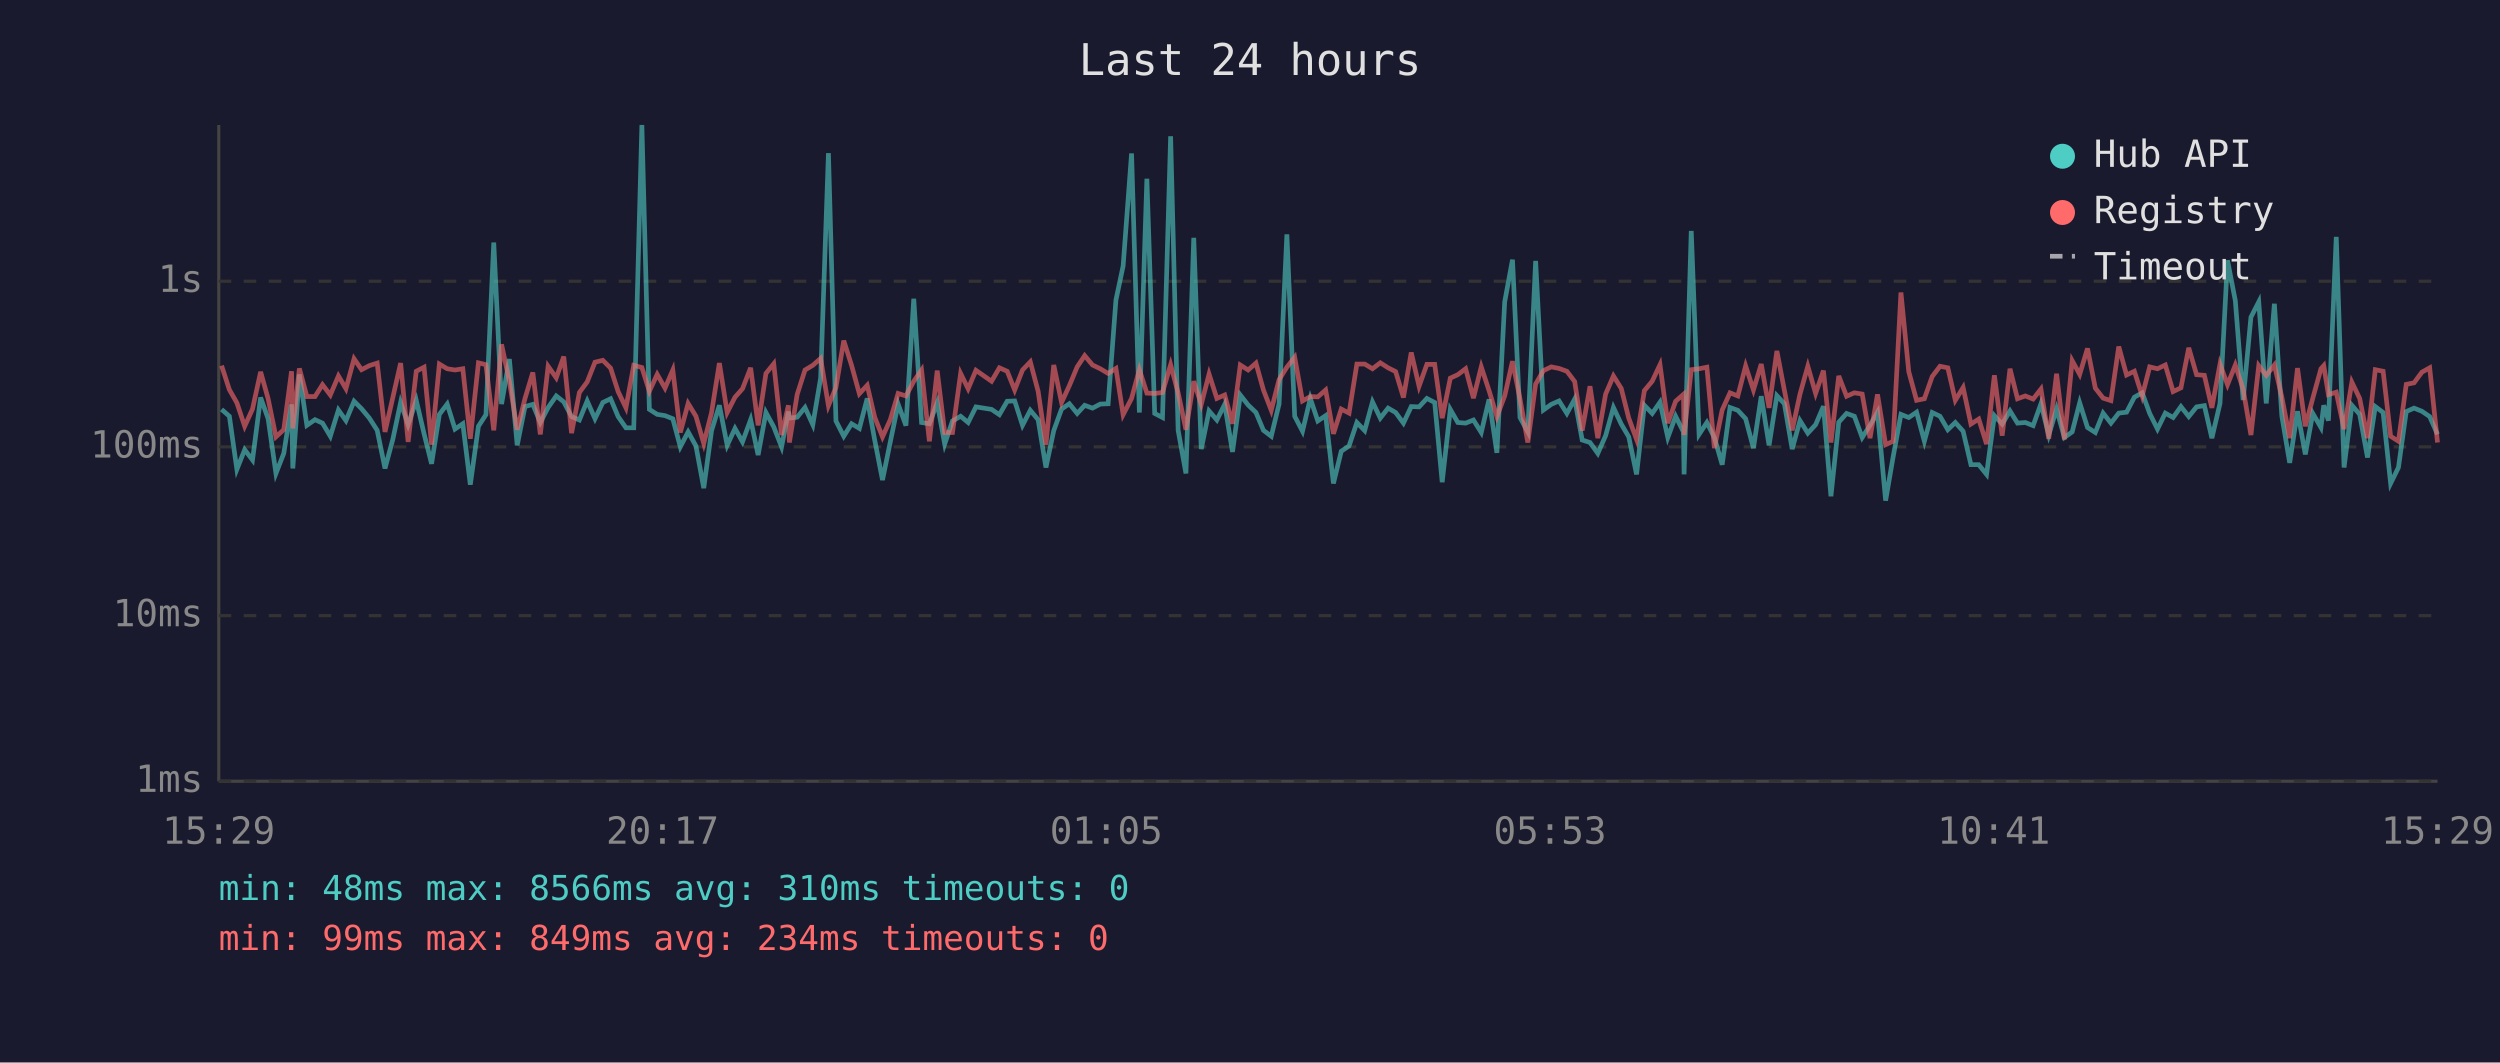
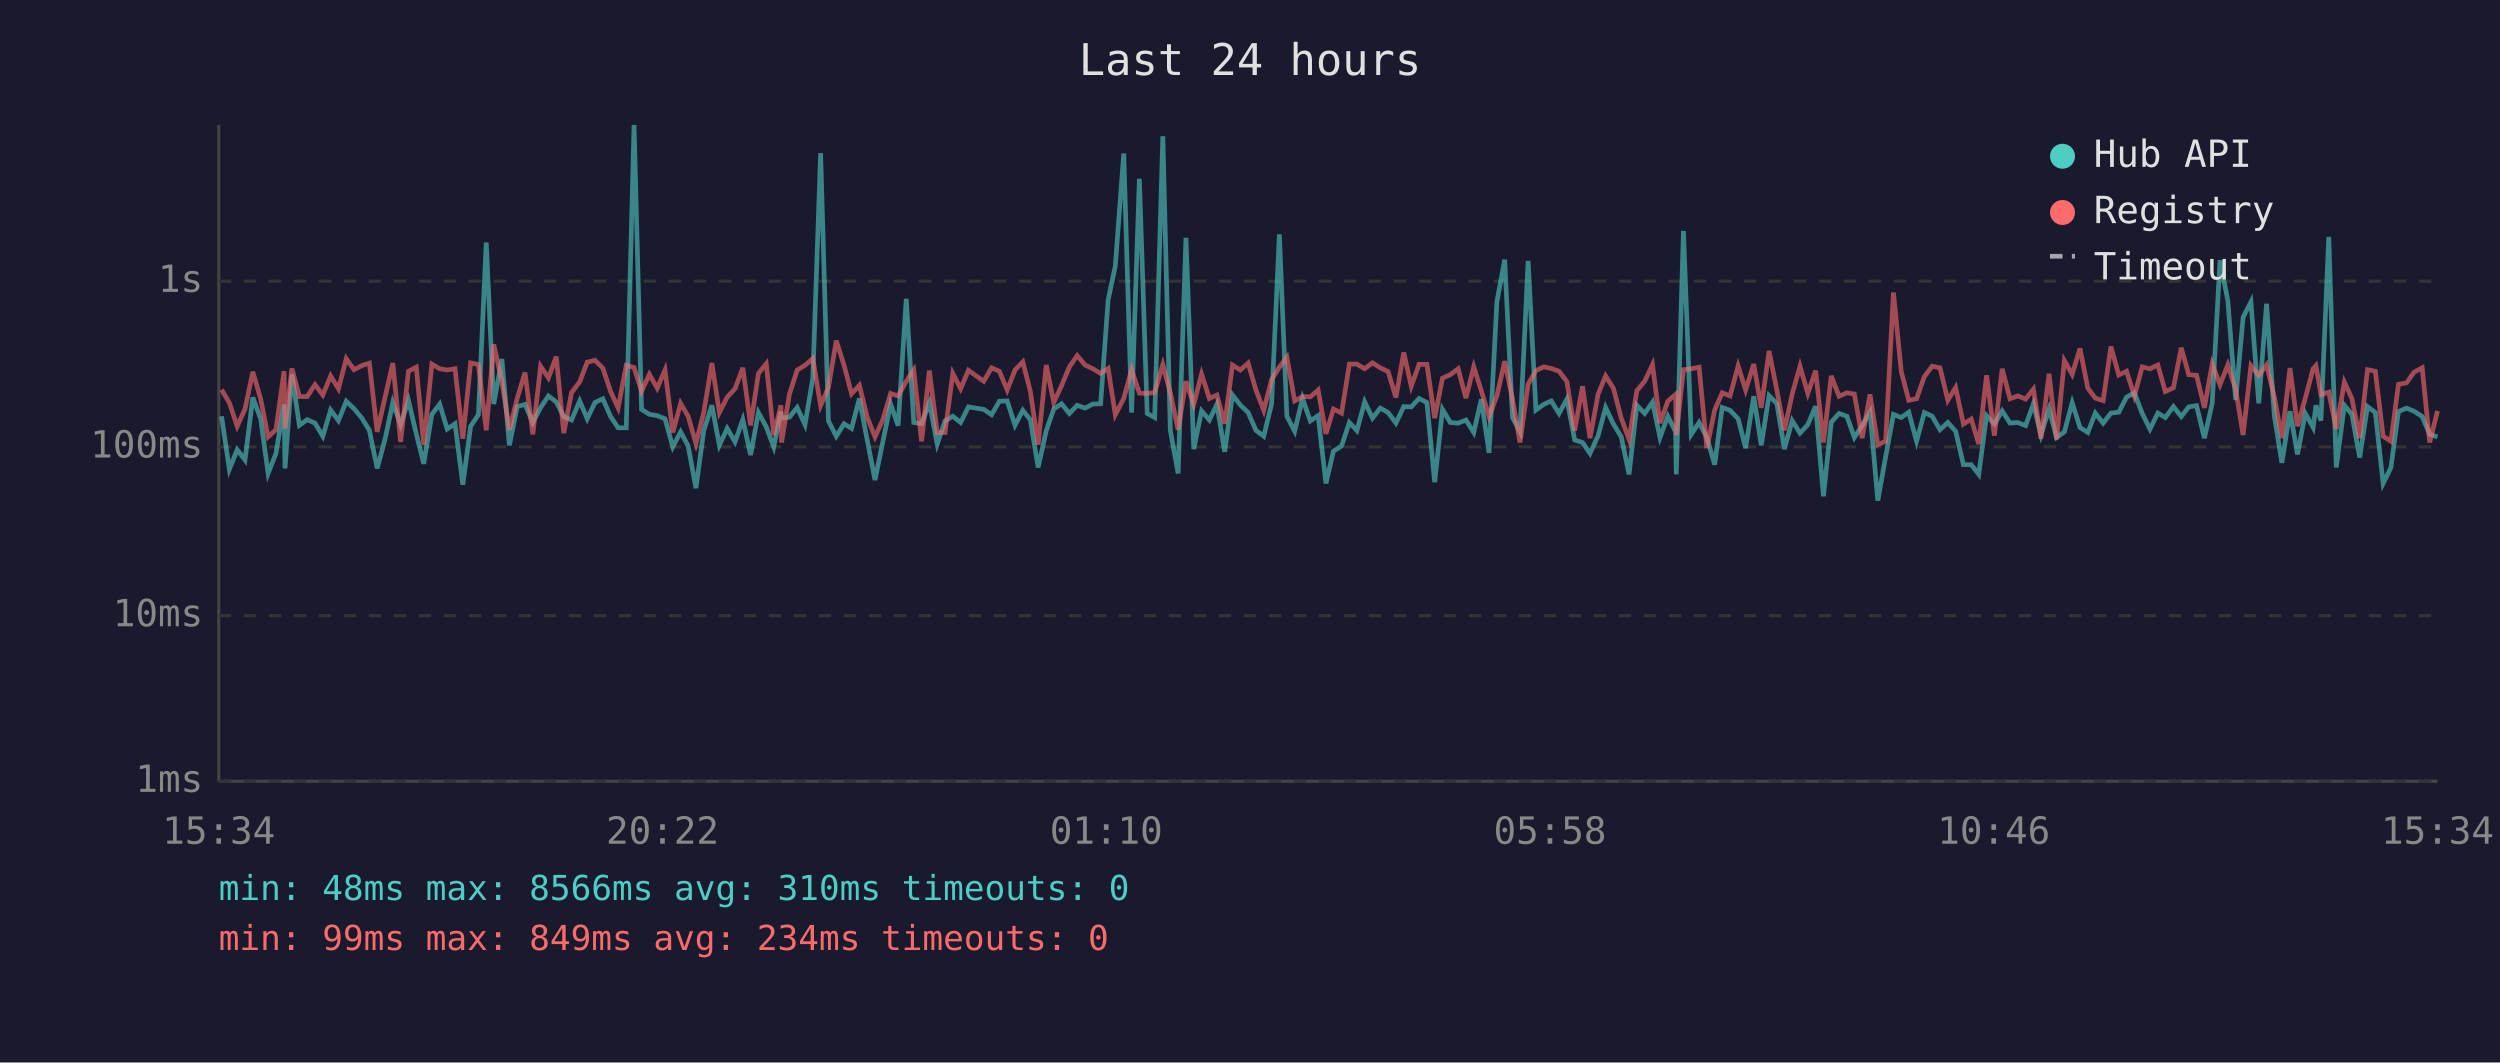
<svg xmlns="http://www.w3.org/2000/svg" viewBox="0 0 800 340" font-family="monospace" font-size="12">
  <rect width="800" height="340" fill="#1a1a2e" />
  <text x="400" y="24" fill="#e0e0e0" font-size="14" text-anchor="middle">Last 24 hours</text>
  <line x1="70" y1="40" x2="70" y2="250" stroke="#444" stroke-width="1" />
  <line x1="70" y1="250" x2="780" y2="250" stroke="#444" stroke-width="1" />
  <line x1="70" y1="250" x2="780" y2="250" stroke="#333" stroke-width="1" stroke-dasharray="4" />
  <text x="65" y="250" fill="#888" text-anchor="end" dominant-baseline="middle">1ms</text>
  <line x1="70" y1="197" x2="780" y2="197" stroke="#333" stroke-width="1" stroke-dasharray="4" />
  <text x="65" y="197" fill="#888" text-anchor="end" dominant-baseline="middle">10ms</text>
  <line x1="70" y1="143" x2="780" y2="143" stroke="#333" stroke-width="1" stroke-dasharray="4" />
  <text x="65" y="143" fill="#888" text-anchor="end" dominant-baseline="middle">100ms</text>
  <line x1="70" y1="90" x2="780" y2="90" stroke="#333" stroke-width="1" stroke-dasharray="4" />
  <text x="65" y="90" fill="#888" text-anchor="end" dominant-baseline="middle">1s</text>
-   <text x="70" y="270" fill="#888" text-anchor="middle">15:29</text>
-   <text x="212" y="270" fill="#888" text-anchor="middle">20:17</text>
-   <text x="354" y="270" fill="#888" text-anchor="middle">01:05</text>
-   <text x="496" y="270" fill="#888" text-anchor="middle">05:53</text>
-   <text x="638" y="270" fill="#888" text-anchor="middle">10:41</text>
-   <text x="780" y="270" fill="#888" text-anchor="middle">15:29</text>
-   <polyline points="70.9,131.0 73.4,133.2 75.8,150.2 78.3,143.9 80.8,147.2 83.4,127.2 85.8,134.0 88.3,151.5 90.8,145.1 93.3,129.4 93.7,149.9 95.8,119.8 98.2,136.1 100.8,134.3 103.2,135.4 105.7,139.6 108.3,131.2 110.7,134.6 113.3,128.4 115.7,130.8 118.2,133.8 120.7,137.7 123.2,149.9 125.7,140.6 128.2,128.8 130.6,135.9 133.2,128.1 135.7,138.8 138.1,148.4 140.6,132.6 143.1,129.3 145.6,137.3 148.1,135.6 150.5,155.1 153.1,136.4 155.5,132.7 158.0,77.6 160.5,129.3 163.0,114.9 165.5,142.5 168.0,130.1 170.5,129.4 172.9,135.2 175.4,130.4 178.0,126.7 180.4,128.6 182.9,133.3 185.4,134.4 187.9,128.3 190.4,134.0 192.9,128.8 195.4,127.6 197.8,133.3 200.3,136.9 202.8,136.9 205.4,40.0 207.8,131.0 210.3,132.6 212.8,133.0 215.3,134.0 217.7,143.0 220.2,138.2 222.7,142.7 225.2,156.2 227.7,137.8 230.2,129.7 232.7,142.5 235.2,137.1 237.6,141.4 240.2,134.3 242.6,145.6 245.1,132.0 247.6,136.6 250.1,143.0 252.3,131.7 252.6,133.8 255.1,133.5 257.6,130.4 260.1,135.9 262.6,121.0 265.1,49.0 267.5,134.7 270.0,139.6 272.5,135.6 275.0,137.1 277.5,127.5 279.9,140.8 282.4,153.6 284.9,141.4 287.4,129.3 289.9,136.2 292.4,95.6 294.9,135.2 297.4,135.6 299.9,128.9 302.3,142.1 304.8,134.7 307.4,133.2 309.8,135.2 312.3,130.2 317.3,131.0 319.8,132.7 322.3,128.4 324.7,128.3 327.2,136.1 329.7,131.3 332.2,134.3 334.7,149.6 337.2,137.8 339.7,130.9 342.2,129.2 344.7,132.3 347.1,129.7 349.6,130.6 352.1,129.3 354.6,129.2 357.1,96.0 359.4,85.1 362.1,49.1 364.6,132.0 367.0,57.2 369.5,132.3 372.0,133.6 374.6,43.6 377.0,137.7 379.5,151.5 382.0,76.1 384.4,143.7 386.9,131.5 389.4,134.4 391.9,129.4 394.4,144.6 396.9,126.4 399.4,129.6 401.9,132.0 404.3,137.7 406.8,139.6 409.3,129.3 411.8,75.0 414.3,133.2 416.8,138.0 419.3,127.5 421.7,134.7 424.2,133.0 426.7,154.7 429.2,144.4 431.7,142.7 434.2,135.2 436.7,137.8 439.2,128.6 441.7,133.8 444.2,130.6 446.6,132.0 449.1,135.4 451.6,130.1 454.1,130.2 456.6,127.5 459.1,128.8 461.5,154.3 464.1,131.0 466.5,135.2 469.0,135.4 471.5,134.4 474.0,138.4 476.5,127.8 479.0,144.9 481.5,96.6 484.0,83.1 486.4,133.6 488.9,138.2 491.4,83.5 493.9,131.2 496.4,129.4 498.9,128.3 501.4,132.3 503.9,127.7 506.3,140.8 508.8,141.6 511.3,145.1 513.8,139.4 516.3,130.4 518.8,135.7 521.2,139.8 523.7,151.8 526.2,129.7 528.7,132.3 531.2,128.7 533.7,140.0 536.2,133.2 538.7,138.2 538.9,151.8 541.2,73.9 543.7,139.0 546.2,135.2 548.6,140.0 551.1,148.7 553.6,130.4 556.1,131.3 558.6,134.0 561.1,143.4 563.6,126.8 566.1,142.5 568.6,126.6 571.0,129.2 573.5,143.7 576.0,134.6 578.5,138.6 581.0,135.9 583.5,130.0 585.9,158.8 588.4,135.1 590.9,132.3 593.4,133.2 595.9,140.0 598.4,136.1 600.8,131.9 603.4,160.2 605.8,146.2 608.3,132.6 610.8,133.6 613.3,131.9 615.8,141.2 618.3,132.0 620.8,133.2 623.3,137.5 625.7,135.2 628.2,138.0 630.7,148.7 633.2,148.7 635.7,151.8 638.2,133.0 640.7,135.7 643.2,131.5 645.6,135.4 648.1,135.2 650.6,136.2 653.1,129.2 655.6,139.2 658.1,130.9 660.6,140.0 663.1,138.2 665.5,128.9 668.0,136.8 670.5,138.4 673.0,132.2 675.5,135.4 678.0,132.2 680.5,131.9 683.0,127.1 685.5,125.7 687.9,132.3 690.4,137.3 692.9,132.2 695.4,133.6 697.9,130.1 700.4,133.3 702.9,130.2 705.4,129.8 707.8,140.2 710.4,129.1 712.8,83.3 715.3,96.2 717.8,128.0 720.3,101.5 722.8,96.6 725.2,129.1 727.8,97.2 730.2,133.2 732.7,148.1 735.2,131.6 737.7,145.4 740.1,132.3 742.7,136.8 743.6,129.7 745.1,134.6 747.6,75.8 750.1,149.6 752.6,129.7 755.1,132.6 757.6,146.4 760.1,130.1 762.6,132.0 765.0,154.7 767.5,149.6 770.0,131.7 772.5,130.6 775.0,131.6 777.5,133.3 780.0,139.0" fill="none" stroke="#4ecdc4" stroke-width="1.5" opacity="0.6" />
-   <polyline points="70.9,117.0 73.4,124.7 75.8,128.9 78.3,136.4 80.8,130.9 83.4,119.0 85.8,127.6 88.3,139.8 90.8,137.5 93.3,118.8 93.7,137.1 95.8,117.9 98.2,126.9 100.8,126.9 103.2,123.1 105.7,126.4 108.3,120.3 110.7,124.4 113.3,114.8 115.7,118.3 118.2,117.0 120.7,116.2 123.2,138.2 125.7,127.2 128.2,116.2 130.6,141.4 133.2,118.8 135.7,117.5 138.1,142.3 140.6,116.5 143.1,118.0 145.6,118.4 148.1,118.0 150.5,140.4 153.1,116.1 155.5,116.7 158.0,137.7 160.5,110.2 163.0,122.0 165.5,137.5 168.0,127.5 170.5,119.2 172.9,139.0 175.4,117.2 178.0,120.9 180.4,114.1 182.9,138.6 185.4,125.6 187.9,122.2 190.4,115.9 192.9,115.3 195.4,117.8 197.8,125.3 200.3,130.5 202.8,116.9 205.4,117.6 207.8,125.2 210.3,119.8 212.8,124.2 215.3,118.4 217.7,138.4 220.2,129.1 222.7,133.2 225.2,141.9 227.7,132.0 230.2,116.2 232.7,132.0 235.2,127.1 237.6,124.4 240.2,117.7 242.6,136.1 245.1,119.5 247.6,116.4 250.1,139.2 252.3,129.7 252.6,141.6 255.1,126.2 257.6,118.4 260.1,116.9 262.6,114.7 265.1,129.8 267.5,124.0 270.0,109.0 272.5,116.9 275.0,126.0 277.5,123.3 279.9,133.5 282.4,139.8 284.9,134.3 287.4,125.9 289.9,126.7 292.4,122.0 294.9,118.4 297.4,141.2 299.9,118.6 302.3,138.4 304.8,138.4 307.4,119.5 309.8,124.4 312.3,118.5 317.3,122.0 319.8,117.7 322.3,118.8 324.7,124.8 327.2,118.4 329.7,115.8 332.2,125.2 334.7,142.3 337.2,116.8 339.7,128.8 342.2,123.4 344.7,117.4 347.1,113.8 349.6,116.8 352.1,118.0 354.6,119.5 357.1,117.9 359.4,132.7 362.1,127.5 364.6,118.3 367.0,125.8 369.5,125.9 372.0,125.6 374.6,116.7 377.0,125.7 379.5,137.5 382.0,122.0 384.4,129.4 386.9,119.7 389.4,127.5 391.9,126.4 394.4,135.6 396.9,116.8 399.4,118.4 401.9,116.2 404.3,124.8 406.8,131.3 409.3,121.5 411.8,117.5 414.3,114.3 416.8,128.3 419.3,126.9 421.7,127.0 424.2,124.8 426.7,138.8 429.2,130.9 431.7,132.2 434.2,116.5 436.7,116.5 439.2,118.0 441.7,116.1 444.2,117.7 446.6,118.9 449.1,127.2 451.6,112.8 454.1,123.6 456.6,116.6 459.1,116.6 461.5,133.8 464.1,121.0 466.5,119.9 469.0,118.0 471.5,127.4 474.0,117.4 476.5,125.0 479.0,133.3 481.5,126.7 484.0,115.6 486.4,127.7 488.9,141.6 491.4,122.9 493.9,118.6 496.4,117.4 498.9,117.9 501.4,118.8 503.9,122.1 506.3,137.8 508.8,123.6 511.3,140.2 513.8,126.1 516.3,120.3 518.8,124.3 521.2,133.8 523.7,140.6 526.2,125.0 528.7,122.0 531.2,116.7 533.7,135.4 536.2,128.4 538.7,126.2 538.9,139.2 541.2,118.3 543.7,118.0 546.2,117.5 548.6,143.4 551.1,131.2 553.6,125.7 556.1,126.7 558.6,117.1 561.1,124.8 563.6,116.5 566.1,130.5 568.6,112.3 571.0,124.9 573.5,137.7 576.0,126.1 578.5,117.2 581.0,125.9 583.5,118.6 585.9,141.6 588.4,120.3 590.9,126.8 593.4,125.7 595.9,126.1 598.4,140.2 600.8,126.2 603.4,142.3 605.8,141.2 608.3,93.6 610.8,118.9 613.3,128.1 615.8,127.6 618.3,120.5 620.8,117.2 623.3,117.7 625.7,128.1 628.2,124.0 630.7,135.7 633.2,134.1 635.7,142.1 638.2,120.1 640.7,139.4 643.2,118.0 645.6,127.6 648.1,126.7 650.6,127.7 653.1,124.5 655.6,140.4 658.1,119.6 660.6,140.6 663.1,115.4 665.5,119.8 668.0,111.5 670.5,124.2 673.0,127.4 675.5,128.2 678.0,110.9 680.5,120.0 683.0,118.8 685.5,126.7 687.9,117.4 690.4,118.0 692.9,116.8 695.4,125.3 697.9,124.1 700.4,111.3 702.9,119.9 705.4,120.1 707.8,130.5 710.4,116.5 712.8,123.1 715.3,116.8 717.8,124.5 720.3,139.2 722.8,117.0 725.2,120.1 727.8,116.8 730.2,127.1 732.7,140.2 735.2,117.8 737.7,136.4 740.1,127.4 742.7,118.0 743.6,117.0 745.1,126.3 747.6,125.5 750.1,137.3 752.6,122.3 755.1,127.5 757.6,140.2 760.1,118.3 762.6,118.8 765.0,139.6 767.5,141.2 770.0,123.0 772.5,122.5 775.0,119.1 777.5,117.7 780.0,141.6" fill="none" stroke="#ff6b6b" stroke-width="1.5" opacity="0.6" />
+   <text x="70" y="270" fill="#888" text-anchor="middle">15:34</text>
+   <text x="212" y="270" fill="#888" text-anchor="middle">20:22</text>
+   <text x="354" y="270" fill="#888" text-anchor="middle">01:10</text>
+   <text x="496" y="270" fill="#888" text-anchor="middle">05:58</text>
+   <text x="638" y="270" fill="#888" text-anchor="middle">10:46</text>
+   <text x="780" y="270" fill="#888" text-anchor="middle">15:34</text>
+   <polyline points="70.9,133.2 73.4,150.2 75.9,143.9 78.4,147.2 80.9,127.2 83.4,134.0 85.8,151.5 88.3,145.1 90.9,129.4 91.2,149.9 93.4,119.8 95.8,136.1 98.3,134.3 100.8,135.4 103.3,139.6 105.8,131.2 108.3,134.6 110.8,128.4 113.3,130.8 115.8,133.8 118.2,137.7 120.7,149.9 123.2,140.6 125.7,128.8 128.2,135.9 130.7,128.1 133.2,138.8 135.6,148.4 138.2,132.6 140.7,129.3 143.1,137.3 145.6,135.6 148.1,155.1 150.6,136.4 153.1,132.7 155.6,77.6 158.0,129.3 160.6,114.9 163.0,142.5 165.5,130.1 168.0,129.4 170.5,135.2 173.0,130.4 175.5,126.7 178.0,128.6 180.4,133.3 182.9,134.4 185.5,128.3 187.9,134.0 190.4,128.8 192.9,127.6 195.4,133.3 197.8,136.9 200.4,136.9 202.9,40.0 205.3,131.0 207.8,132.6 210.3,133.0 212.8,134.0 215.3,143.0 217.8,138.2 220.2,142.7 222.7,156.2 225.2,137.8 227.8,129.7 230.2,142.5 232.7,137.1 235.2,141.4 237.7,134.3 240.2,145.6 242.7,132.0 245.2,136.6 247.6,143.0 249.9,131.7 250.1,133.8 252.6,133.5 255.1,130.4 257.6,135.9 260.1,121.0 262.6,49.0 265.1,134.7 267.6,139.6 270.1,135.6 272.5,137.1 275.0,127.5 277.5,140.8 280.0,153.6 282.5,141.4 285.0,129.3 287.4,136.2 290.0,95.6 292.4,135.2 294.9,135.6 297.4,128.9 299.9,142.1 302.4,134.7 304.9,133.2 307.4,135.2 309.9,130.2 314.8,131.0 317.3,132.7 319.8,128.4 322.3,128.3 324.8,136.1 327.3,131.3 329.7,134.3 332.2,149.6 334.8,137.8 337.2,130.9 339.7,129.2 342.2,132.3 344.7,129.7 347.2,130.6 349.7,129.3 352.2,129.2 354.6,96.0 356.9,85.1 359.6,49.1 362.1,132.0 364.6,57.2 367.1,132.3 369.5,133.6 372.1,43.6 374.5,137.7 377.0,151.5 379.5,76.1 382.0,143.7 384.5,131.5 387.0,134.4 389.4,129.4 391.9,144.6 394.4,126.4 396.9,129.6 399.4,132.0 401.9,137.7 404.4,139.6 406.9,129.3 409.4,75.0 411.8,133.2 414.3,138.0 416.8,127.5 419.3,134.7 421.8,133.0 424.3,154.7 426.7,144.4 429.3,142.7 431.8,135.2 434.2,137.8 436.7,128.6 439.2,133.8 441.7,130.6 444.2,132.0 446.7,135.4 449.2,130.1 451.6,130.2 454.1,127.5 456.6,128.8 459.1,154.3 461.6,131.0 464.1,135.2 466.6,135.4 469.1,134.4 471.6,138.4 474.0,127.8 476.5,144.9 479.0,96.6 481.5,83.1 484.0,133.6 486.4,138.2 489.0,83.5 491.5,131.2 494.0,129.4 496.4,128.3 498.9,132.3 501.4,127.7 503.9,140.8 506.4,141.6 508.8,145.1 511.4,139.4 513.8,130.4 516.3,135.7 518.8,139.8 521.3,151.8 523.8,129.7 526.3,132.3 528.8,128.7 531.2,140.0 533.7,133.2 536.2,138.2 536.4,151.8 538.7,73.9 541.2,139.0 543.7,135.2 546.2,140.0 548.7,148.7 551.1,130.4 553.6,131.3 556.2,134.0 558.6,143.4 561.2,126.8 563.6,142.5 566.1,126.6 568.6,129.2 571.0,143.7 573.5,134.6 576.0,138.6 578.5,135.9 581.0,130.0 583.5,158.8 586.0,135.1 588.5,132.3 591.0,133.2 593.4,140.0 595.9,136.1 598.4,131.9 600.9,160.2 603.4,146.2 605.9,132.6 608.4,133.6 610.8,131.9 613.3,141.2 615.8,132.0 618.3,133.2 620.8,137.5 623.3,135.2 625.8,138.0 628.3,148.7 630.8,148.7 633.2,151.8 635.7,133.0 638.2,135.7 640.7,131.5 643.2,135.4 645.7,135.2 648.2,136.2 650.7,129.2 653.1,139.2 655.7,130.9 658.1,140.0 660.6,138.2 663.1,128.9 665.6,136.8 668.1,138.4 670.5,132.2 673.0,135.4 675.5,132.2 678.0,131.9 680.5,127.1 683.0,125.7 685.5,132.3 688.0,137.3 690.5,132.2 692.9,133.6 695.5,130.1 698.0,133.3 700.4,130.2 702.9,129.8 705.4,140.2 707.9,129.1 710.4,83.3 712.9,96.2 715.4,128.0 717.8,101.5 720.3,96.6 722.8,129.1 725.3,97.2 727.8,133.2 730.2,148.1 732.8,131.6 735.2,145.4 737.7,132.3 740.2,136.8 741.1,129.7 742.7,134.6 745.2,75.8 747.6,149.6 750.2,129.7 752.6,132.6 755.1,146.4 757.6,130.1 760.1,132.0 762.6,154.7 765.1,149.6 767.5,131.7 770.1,130.6 772.5,131.6 775.1,133.3 777.5,139.0 780.0,139.8" fill="none" stroke="#4ecdc4" stroke-width="1.5" opacity="0.6" />
+   <polyline points="70.9,124.7 73.4,128.9 75.9,136.4 78.4,130.9 80.9,119.0 83.4,127.6 85.8,139.8 88.3,137.5 90.9,118.8 91.2,137.1 93.4,117.9 95.8,126.9 98.3,126.9 100.8,123.1 103.3,126.4 105.8,120.3 108.3,124.4 110.8,114.8 113.3,118.3 115.8,117.0 118.2,116.2 120.7,138.2 123.2,127.2 125.7,116.2 128.2,141.4 130.7,118.8 133.2,117.5 135.6,142.3 138.2,116.5 140.7,118.0 143.1,118.4 145.6,118.0 148.1,140.4 150.6,116.1 153.1,116.7 155.6,137.7 158.0,110.2 160.6,122.0 163.0,137.5 165.5,127.5 168.0,119.2 170.5,139.0 173.0,117.2 175.5,120.9 178.0,114.1 180.4,138.6 182.9,125.6 185.5,122.2 187.9,115.9 190.4,115.3 192.9,117.8 195.4,125.3 197.8,130.5 200.4,116.9 202.9,117.6 205.3,125.2 207.8,119.8 210.3,124.2 212.8,118.4 215.3,138.4 217.8,129.1 220.2,133.2 222.7,141.9 225.2,132.0 227.8,116.2 230.2,132.0 232.7,127.1 235.2,124.4 237.7,117.7 240.2,136.1 242.7,119.5 245.2,116.4 247.6,139.2 249.9,129.7 250.1,141.6 252.6,126.2 255.1,118.4 257.6,116.9 260.1,114.7 262.6,129.8 265.1,124.0 267.6,109.0 270.1,116.9 272.5,126.0 275.0,123.3 277.5,133.5 280.0,139.8 282.5,134.3 285.0,125.9 287.4,126.7 290.0,122.0 292.4,118.4 294.9,141.2 297.4,118.6 299.9,138.4 302.4,138.4 304.9,119.5 307.4,124.4 309.9,118.5 314.8,122.0 317.3,117.7 319.8,118.8 322.3,124.8 324.8,118.4 327.3,115.8 329.7,125.2 332.2,142.3 334.8,116.8 337.2,128.8 339.7,123.4 342.2,117.4 344.7,113.8 347.2,116.8 349.7,118.0 352.2,119.5 354.6,117.9 356.9,132.7 359.6,127.5 362.1,118.3 364.6,125.8 367.1,125.9 369.5,125.6 372.1,116.7 374.5,125.7 377.0,137.5 379.5,122.0 382.0,129.4 384.5,119.7 387.0,127.5 389.4,126.4 391.9,135.6 394.4,116.8 396.9,118.4 399.4,116.2 401.9,124.8 404.4,131.3 406.9,121.5 409.4,117.5 411.8,114.3 414.3,128.3 416.8,126.9 419.3,127.0 421.8,124.8 424.3,138.8 426.7,130.9 429.3,132.2 431.8,116.5 434.2,116.5 436.7,118.0 439.2,116.1 441.7,117.7 444.2,118.9 446.7,127.2 449.2,112.8 451.6,123.6 454.1,116.6 456.6,116.6 459.1,133.8 461.6,121.0 464.1,119.9 466.6,118.0 469.1,127.4 471.6,117.4 474.0,125.0 476.5,133.3 479.0,126.7 481.5,115.6 484.0,127.7 486.4,141.6 489.0,122.9 491.5,118.6 494.0,117.4 496.4,117.9 498.9,118.8 501.4,122.1 503.9,137.8 506.4,123.6 508.8,140.2 511.4,126.1 513.8,120.3 516.3,124.3 518.8,133.8 521.3,140.6 523.8,125.0 526.3,122.0 528.8,116.7 531.2,135.4 533.7,128.4 536.2,126.2 536.4,139.2 538.7,118.3 541.2,118.0 543.7,117.5 546.2,143.4 548.7,131.2 551.1,125.7 553.6,126.7 556.2,117.1 558.6,124.8 561.2,116.5 563.6,130.5 566.1,112.3 568.6,124.9 571.0,137.7 573.5,126.1 576.0,117.2 578.5,125.9 581.0,118.6 583.5,141.6 586.0,120.3 588.5,126.8 591.0,125.7 593.4,126.1 595.9,140.2 598.4,126.2 600.9,142.3 603.4,141.2 605.9,93.6 608.4,118.9 610.8,128.1 613.3,127.6 615.8,120.5 618.3,117.2 620.8,117.7 623.3,128.1 625.8,124.0 628.3,135.7 630.8,134.1 633.2,142.1 635.7,120.1 638.2,139.4 640.7,118.0 643.2,127.6 645.7,126.7 648.2,127.7 650.7,124.5 653.1,140.4 655.7,119.6 658.1,140.6 660.6,115.4 663.1,119.8 665.6,111.5 668.1,124.2 670.5,127.4 673.0,128.2 675.5,110.9 678.0,120.0 680.5,118.8 683.0,126.7 685.5,117.4 688.0,118.0 690.5,116.8 692.9,125.3 695.5,124.1 698.0,111.3 700.4,119.9 702.9,120.1 705.4,130.5 707.9,116.5 710.4,123.1 712.9,116.8 715.4,124.5 717.8,139.2 720.3,117.0 722.8,120.1 725.3,116.8 727.8,127.1 730.2,140.2 732.8,117.8 735.2,136.4 737.7,127.4 740.2,118.0 741.1,117.0 742.7,126.3 745.2,125.5 747.6,137.3 750.2,122.3 752.6,127.5 755.1,140.2 757.6,118.3 760.1,118.8 762.6,139.6 765.1,141.2 767.5,123.0 770.1,122.5 772.5,119.1 775.1,117.7 777.5,141.6 780.0,131.5" fill="none" stroke="#ff6b6b" stroke-width="1.5" opacity="0.6" />
  <circle cx="660" cy="50" r="4" fill="#4ecdc4" />
  <text x="670" y="50" fill="#e0e0e0" dominant-baseline="middle">Hub API</text>
  <circle cx="660" cy="68" r="4" fill="#ff6b6b" />
  <text x="670" y="68" fill="#e0e0e0" dominant-baseline="middle">Registry</text>
  <line x1="656" y1="82" x2="664" y2="82" stroke="#e0e0e0" stroke-width="1.5" stroke-dasharray="4,3" opacity="0.7" />
  <text x="670" y="86" fill="#e0e0e0" dominant-baseline="middle">Timeout</text>
  <text x="70" y="288" fill="#4ecdc4" font-size="11">min: 48ms  max: 8566ms  avg: 310ms  timeouts: 0</text>
  <text x="70" y="304" fill="#ff6b6b" font-size="11">min: 99ms  max: 849ms  avg: 234ms  timeouts: 0</text>
</svg>
